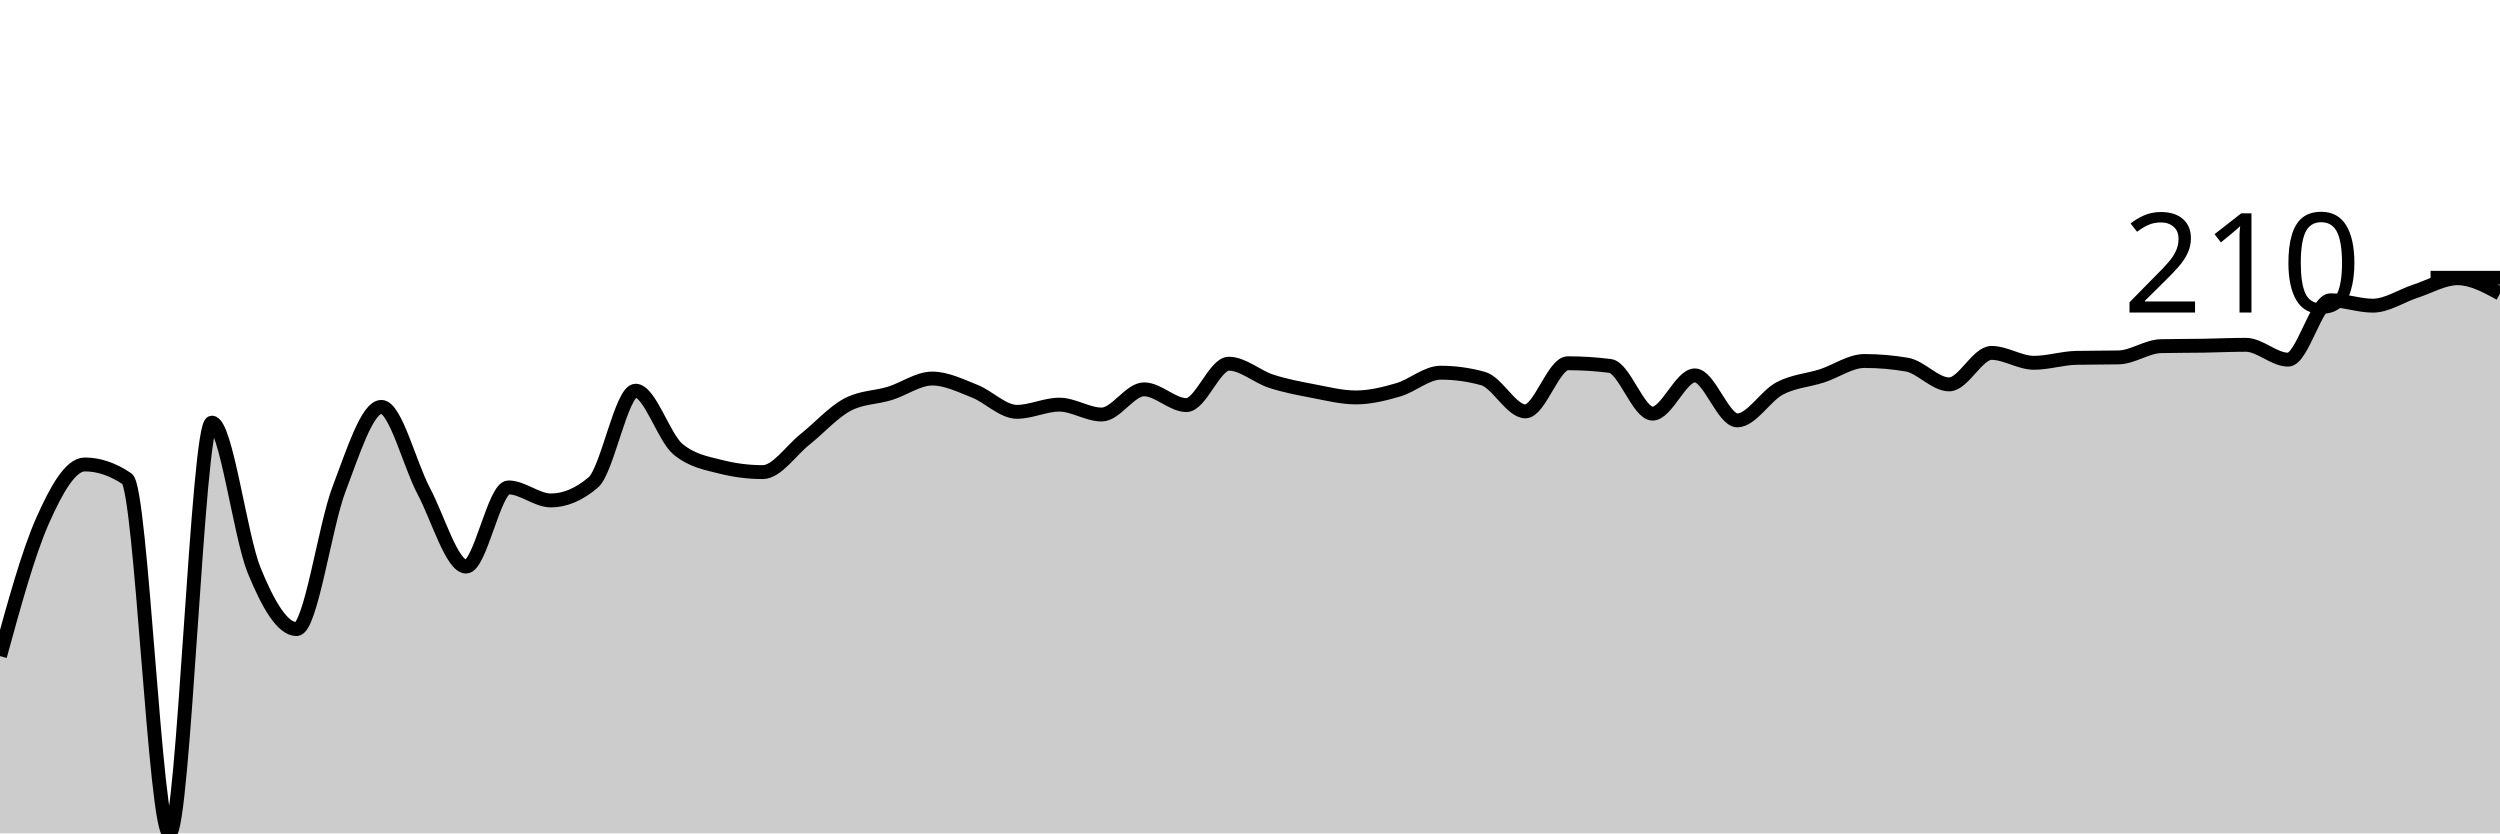
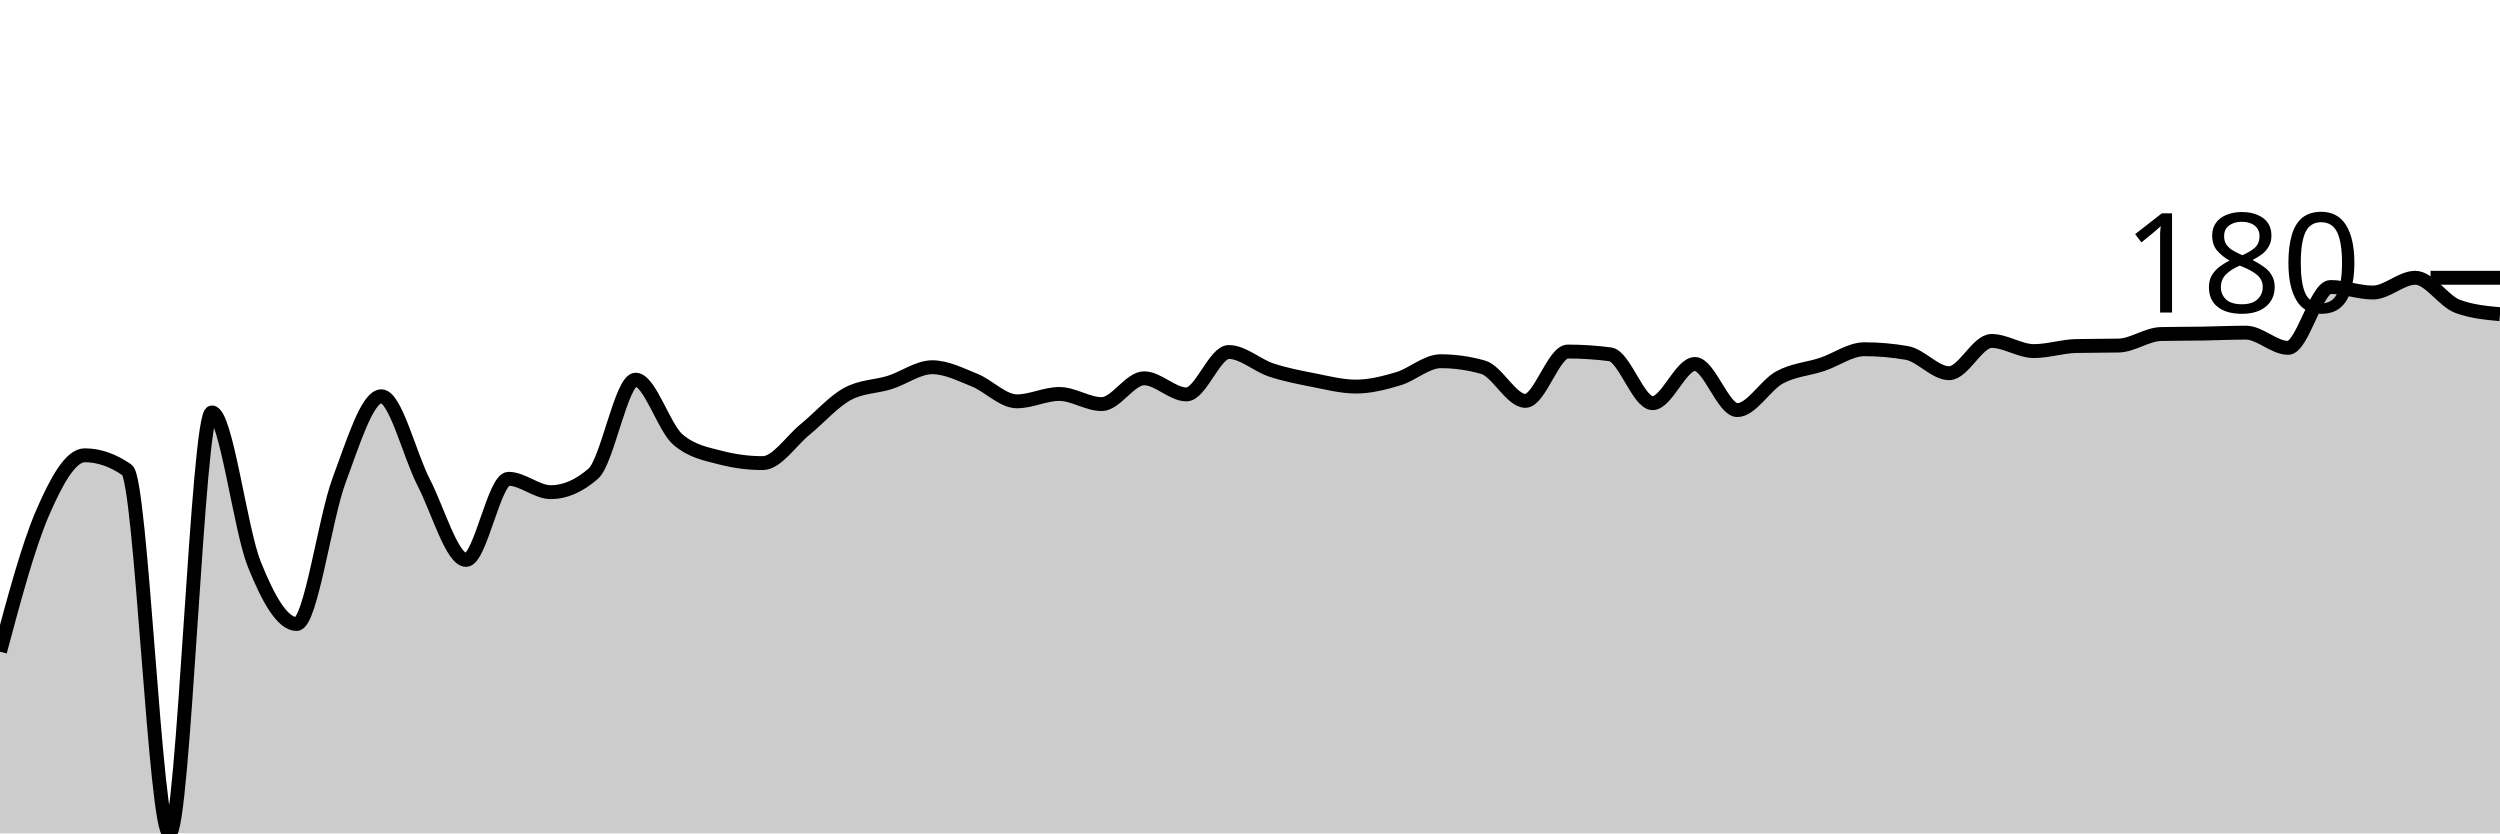
<svg xmlns="http://www.w3.org/2000/svg" viewBox="0 0 180 60">
  <g transform="translate(0,20)">
-     <path class="area" fill="rgba(0, 0, 0, 0.2)" d="M0,27.239C1.017,23.53,2.034,19.822,3.051,17.522C4.068,15.223,5.085,13.441,6.102,13.441C7.119,13.441,8.136,13.787,9.153,14.478C10.169,15.169,11.186,40,12.203,40C13.22,40,14.237,10.429,15.254,10.429C16.271,10.429,17.288,18.607,18.305,21.085C19.322,23.563,20.339,25.296,21.356,25.296C22.373,25.296,23.39,17.889,24.407,15.223C25.424,12.556,26.441,9.296,27.458,9.296C28.475,9.296,29.492,13.436,30.508,15.352C31.525,17.269,32.542,20.794,33.559,20.794C34.576,20.794,35.593,15.093,36.61,15.093C37.627,15.093,38.644,16.032,39.661,16.032C40.678,16.032,41.695,15.601,42.712,14.737C43.729,13.873,44.746,8.13,45.763,8.13C46.78,8.13,47.797,11.498,48.814,12.34C49.831,13.182,50.847,13.344,51.864,13.603C52.881,13.862,53.898,13.992,54.915,13.992C55.932,13.992,56.949,12.437,57.966,11.628C58.983,10.818,60,9.673,61.017,9.134C62.034,8.594,63.051,8.637,64.068,8.324C65.085,8.011,66.102,7.255,67.119,7.255C68.136,7.255,69.153,7.762,70.169,8.162C71.186,8.561,72.203,9.652,73.22,9.652C74.237,9.652,75.254,9.134,76.271,9.134C77.288,9.134,78.305,9.846,79.322,9.846C80.339,9.846,81.356,8.032,82.373,8.032C83.39,8.032,84.407,9.166,85.424,9.166C86.441,9.166,87.458,6.186,88.475,6.186C89.492,6.186,90.508,7.12,91.525,7.449C92.542,7.779,93.559,7.968,94.576,8.162C95.593,8.356,96.61,8.615,97.627,8.615C98.644,8.615,99.661,8.362,100.678,8.065C101.695,7.768,102.712,6.834,103.729,6.834C104.746,6.834,105.763,6.974,106.78,7.255C107.797,7.536,108.814,9.619,109.831,9.619C110.847,9.619,111.864,6.154,112.881,6.154C113.898,6.154,114.915,6.219,115.932,6.348C116.949,6.478,117.966,9.781,118.983,9.781C120,9.781,121.017,7.028,122.034,7.028C123.051,7.028,124.068,10.267,125.085,10.267C126.102,10.267,127.119,8.502,128.136,7.968C129.153,7.433,130.169,7.39,131.186,7.061C132.203,6.731,133.22,5.992,134.237,5.992C135.254,5.992,136.271,6.078,137.288,6.251C138.305,6.424,139.322,7.676,140.339,7.676C141.356,7.676,142.373,5.409,143.39,5.409C144.407,5.409,145.424,6.121,146.441,6.121C147.458,6.121,148.475,5.787,149.492,5.765C150.508,5.744,151.525,5.754,152.542,5.733C153.559,5.711,154.576,4.945,155.593,4.923C156.61,4.901,157.627,4.907,158.644,4.891C159.661,4.874,160.678,4.826,161.695,4.826C162.712,4.826,163.729,5.895,164.746,5.895C165.763,5.895,166.78,1.619,167.797,1.619C168.814,1.619,169.831,2.008,170.847,2.008C171.864,2.008,172.881,1.301,173.898,0.972C174.915,0.642,175.932,0.032,176.949,0.032C177.966,0.032,178.983,0.583,180,1.134L180,40C178.983,40,177.966,40,176.949,40C175.932,40,174.915,40,173.898,40C172.881,40,171.864,40,170.847,40C169.831,40,168.814,40,167.797,40C166.78,40,165.763,40,164.746,40C163.729,40,162.712,40,161.695,40C160.678,40,159.661,40,158.644,40C157.627,40,156.61,40,155.593,40C154.576,40,153.559,40,152.542,40C151.525,40,150.508,40,149.492,40C148.475,40,147.458,40,146.441,40C145.424,40,144.407,40,143.39,40C142.373,40,141.356,40,140.339,40C139.322,40,138.305,40,137.288,40C136.271,40,135.254,40,134.237,40C133.22,40,132.203,40,131.186,40C130.169,40,129.153,40,128.136,40C127.119,40,126.102,40,125.085,40C124.068,40,123.051,40,122.034,40C121.017,40,120,40,118.983,40C117.966,40,116.949,40,115.932,40C114.915,40,113.898,40,112.881,40C111.864,40,110.847,40,109.831,40C108.814,40,107.797,40,106.78,40C105.763,40,104.746,40,103.729,40C102.712,40,101.695,40,100.678,40C99.661,40,98.644,40,97.627,40C96.61,40,95.593,40,94.576,40C93.559,40,92.542,40,91.525,40C90.508,40,89.492,40,88.475,40C87.458,40,86.441,40,85.424,40C84.407,40,83.39,40,82.373,40C81.356,40,80.339,40,79.322,40C78.305,40,77.288,40,76.271,40C75.254,40,74.237,40,73.22,40C72.203,40,71.186,40,70.169,40C69.153,40,68.136,40,67.119,40C66.102,40,65.085,40,64.068,40C63.051,40,62.034,40,61.017,40C60,40,58.983,40,57.966,40C56.949,40,55.932,40,54.915,40C53.898,40,52.881,40,51.864,40C50.847,40,49.831,40,48.814,40C47.797,40,46.78,40,45.763,40C44.746,40,43.729,40,42.712,40C41.695,40,40.678,40,39.661,40C38.644,40,37.627,40,36.61,40C35.593,40,34.576,40,33.559,40C32.542,40,31.525,40,30.508,40C29.492,40,28.475,40,27.458,40C26.441,40,25.424,40,24.407,40C23.39,40,22.373,40,21.356,40C20.339,40,19.322,40,18.305,40C17.288,40,16.271,40,15.254,40C14.237,40,13.22,40,12.203,40C11.186,40,10.169,40,9.153,40C8.136,40,7.119,40,6.102,40C5.085,40,4.068,40,3.051,40C2.034,40,1.017,40,0,40Z" />
-     <path class="line" stroke="black" fill="none" d="M0,27.239C1.017,23.53,2.034,19.822,3.051,17.522C4.068,15.223,5.085,13.441,6.102,13.441C7.119,13.441,8.136,13.787,9.153,14.478C10.169,15.169,11.186,40,12.203,40C13.22,40,14.237,10.429,15.254,10.429C16.271,10.429,17.288,18.607,18.305,21.085C19.322,23.563,20.339,25.296,21.356,25.296C22.373,25.296,23.39,17.889,24.407,15.223C25.424,12.556,26.441,9.296,27.458,9.296C28.475,9.296,29.492,13.436,30.508,15.352C31.525,17.269,32.542,20.794,33.559,20.794C34.576,20.794,35.593,15.093,36.61,15.093C37.627,15.093,38.644,16.032,39.661,16.032C40.678,16.032,41.695,15.601,42.712,14.737C43.729,13.873,44.746,8.13,45.763,8.13C46.78,8.13,47.797,11.498,48.814,12.34C49.831,13.182,50.847,13.344,51.864,13.603C52.881,13.862,53.898,13.992,54.915,13.992C55.932,13.992,56.949,12.437,57.966,11.628C58.983,10.818,60,9.673,61.017,9.134C62.034,8.594,63.051,8.637,64.068,8.324C65.085,8.011,66.102,7.255,67.119,7.255C68.136,7.255,69.153,7.762,70.169,8.162C71.186,8.561,72.203,9.652,73.22,9.652C74.237,9.652,75.254,9.134,76.271,9.134C77.288,9.134,78.305,9.846,79.322,9.846C80.339,9.846,81.356,8.032,82.373,8.032C83.39,8.032,84.407,9.166,85.424,9.166C86.441,9.166,87.458,6.186,88.475,6.186C89.492,6.186,90.508,7.12,91.525,7.449C92.542,7.779,93.559,7.968,94.576,8.162C95.593,8.356,96.61,8.615,97.627,8.615C98.644,8.615,99.661,8.362,100.678,8.065C101.695,7.768,102.712,6.834,103.729,6.834C104.746,6.834,105.763,6.974,106.78,7.255C107.797,7.536,108.814,9.619,109.831,9.619C110.847,9.619,111.864,6.154,112.881,6.154C113.898,6.154,114.915,6.219,115.932,6.348C116.949,6.478,117.966,9.781,118.983,9.781C120,9.781,121.017,7.028,122.034,7.028C123.051,7.028,124.068,10.267,125.085,10.267C126.102,10.267,127.119,8.502,128.136,7.968C129.153,7.433,130.169,7.39,131.186,7.061C132.203,6.731,133.22,5.992,134.237,5.992C135.254,5.992,136.271,6.078,137.288,6.251C138.305,6.424,139.322,7.676,140.339,7.676C141.356,7.676,142.373,5.409,143.39,5.409C144.407,5.409,145.424,6.121,146.441,6.121C147.458,6.121,148.475,5.787,149.492,5.765C150.508,5.744,151.525,5.754,152.542,5.733C153.559,5.711,154.576,4.945,155.593,4.923C156.61,4.901,157.627,4.907,158.644,4.891C159.661,4.874,160.678,4.826,161.695,4.826C162.712,4.826,163.729,5.895,164.746,5.895C165.763,5.895,166.78,1.619,167.797,1.619C168.814,1.619,169.831,2.008,170.847,2.008C171.864,2.008,172.881,1.301,173.898,0.972C174.915,0.642,175.932,0.032,176.949,0.032C177.966,0.032,178.983,0.583,180,1.134" />
+     <path class="area" fill="rgba(0, 0, 0, 0.2)" d="M0,26.921C1.017,23.12,2.034,19.32,3.051,16.963C4.068,14.606,5.085,12.78,6.102,12.78C7.119,12.78,8.136,13.134,9.153,13.842C10.169,14.55,11.186,40,12.203,40C13.22,40,14.237,9.693,15.254,9.693C16.271,9.693,17.288,18.075,18.305,20.614C19.322,23.154,20.339,24.929,21.356,24.929C22.373,24.929,23.39,17.339,24.407,14.606C25.424,11.873,26.441,8.531,27.458,8.531C28.475,8.531,29.492,12.775,30.508,14.739C31.525,16.703,32.542,20.315,33.559,20.315C34.576,20.315,35.593,14.473,36.61,14.473C37.627,14.473,38.644,15.436,39.661,15.436C40.678,15.436,41.695,14.993,42.712,14.108C43.729,13.223,44.746,7.336,45.763,7.336C46.78,7.336,47.797,10.788,48.814,11.651C49.831,12.515,50.847,12.68,51.864,12.946C52.881,13.212,53.898,13.344,54.915,13.344C55.932,13.344,56.949,11.751,57.966,10.921C58.983,10.091,60,8.918,61.017,8.365C62.034,7.812,63.051,7.856,64.068,7.535C65.085,7.214,66.102,6.44,67.119,6.44C68.136,6.44,69.153,6.96,70.169,7.369C71.186,7.779,72.203,8.896,73.22,8.896C74.237,8.896,75.254,8.365,76.271,8.365C77.288,8.365,78.305,9.095,79.322,9.095C80.339,9.095,81.356,7.237,82.373,7.237C83.39,7.237,84.407,8.398,85.424,8.398C86.441,8.398,87.458,5.344,88.475,5.344C89.492,5.344,90.508,6.302,91.525,6.639C92.542,6.976,93.559,7.17,94.576,7.369C95.593,7.568,96.61,7.834,97.627,7.834C98.644,7.834,99.661,7.574,100.678,7.27C101.695,6.965,102.712,6.008,103.729,6.008C104.746,6.008,105.763,6.152,106.78,6.44C107.797,6.728,108.814,8.863,109.831,8.863C110.847,8.863,111.864,5.311,112.881,5.311C113.898,5.311,114.915,5.378,115.932,5.51C116.949,5.643,117.966,9.029,118.983,9.029C120,9.029,121.017,6.207,122.034,6.207C123.051,6.207,124.068,9.527,125.085,9.527C126.102,9.527,127.119,7.718,128.136,7.17C129.153,6.622,130.169,6.578,131.186,6.241C132.203,5.903,133.22,5.145,134.237,5.145C135.254,5.145,136.271,5.234,137.288,5.411C138.305,5.588,139.322,6.871,140.339,6.871C141.356,6.871,142.373,4.548,143.39,4.548C144.407,4.548,145.424,5.278,146.441,5.278C147.458,5.278,148.475,4.935,149.492,4.913C150.508,4.891,151.525,4.902,152.542,4.88C153.559,4.858,154.576,4.072,155.593,4.05C156.61,4.028,157.627,4.033,158.644,4.017C159.661,4,160.678,3.95,161.695,3.95C162.712,3.95,163.729,5.046,164.746,5.046C165.763,5.046,166.78,0.664,167.797,0.664C168.814,0.664,169.831,1.062,170.847,1.062C171.864,1.062,172.881,0,173.898,0C174.915,0,175.932,1.682,176.949,2.058C177.966,2.434,178.983,2.528,180,2.622L180,40C178.983,40,177.966,40,176.949,40C175.932,40,174.915,40,173.898,40C172.881,40,171.864,40,170.847,40C169.831,40,168.814,40,167.797,40C166.78,40,165.763,40,164.746,40C163.729,40,162.712,40,161.695,40C160.678,40,159.661,40,158.644,40C157.627,40,156.61,40,155.593,40C154.576,40,153.559,40,152.542,40C151.525,40,150.508,40,149.492,40C148.475,40,147.458,40,146.441,40C145.424,40,144.407,40,143.39,40C142.373,40,141.356,40,140.339,40C139.322,40,138.305,40,137.288,40C136.271,40,135.254,40,134.237,40C133.22,40,132.203,40,131.186,40C130.169,40,129.153,40,128.136,40C127.119,40,126.102,40,125.085,40C124.068,40,123.051,40,122.034,40C121.017,40,120,40,118.983,40C117.966,40,116.949,40,115.932,40C114.915,40,113.898,40,112.881,40C111.864,40,110.847,40,109.831,40C108.814,40,107.797,40,106.78,40C105.763,40,104.746,40,103.729,40C102.712,40,101.695,40,100.678,40C99.661,40,98.644,40,97.627,40C96.61,40,95.593,40,94.576,40C93.559,40,92.542,40,91.525,40C90.508,40,89.492,40,88.475,40C87.458,40,86.441,40,85.424,40C84.407,40,83.39,40,82.373,40C81.356,40,80.339,40,79.322,40C78.305,40,77.288,40,76.271,40C75.254,40,74.237,40,73.22,40C72.203,40,71.186,40,70.169,40C69.153,40,68.136,40,67.119,40C66.102,40,65.085,40,64.068,40C63.051,40,62.034,40,61.017,40C60,40,58.983,40,57.966,40C56.949,40,55.932,40,54.915,40C53.898,40,52.881,40,51.864,40C50.847,40,49.831,40,48.814,40C47.797,40,46.78,40,45.763,40C44.746,40,43.729,40,42.712,40C41.695,40,40.678,40,39.661,40C38.644,40,37.627,40,36.61,40C35.593,40,34.576,40,33.559,40C32.542,40,31.525,40,30.508,40C29.492,40,28.475,40,27.458,40C26.441,40,25.424,40,24.407,40C23.39,40,22.373,40,21.356,40C20.339,40,19.322,40,18.305,40C17.288,40,16.271,40,15.254,40C14.237,40,13.22,40,12.203,40C11.186,40,10.169,40,9.153,40C8.136,40,7.119,40,6.102,40C5.085,40,4.068,40,3.051,40C2.034,40,1.017,40,0,40Z" />
+     <path class="line" stroke="black" fill="none" d="M0,26.921C1.017,23.12,2.034,19.32,3.051,16.963C4.068,14.606,5.085,12.78,6.102,12.78C7.119,12.78,8.136,13.134,9.153,13.842C10.169,14.55,11.186,40,12.203,40C13.22,40,14.237,9.693,15.254,9.693C16.271,9.693,17.288,18.075,18.305,20.614C19.322,23.154,20.339,24.929,21.356,24.929C22.373,24.929,23.39,17.339,24.407,14.606C25.424,11.873,26.441,8.531,27.458,8.531C28.475,8.531,29.492,12.775,30.508,14.739C31.525,16.703,32.542,20.315,33.559,20.315C34.576,20.315,35.593,14.473,36.61,14.473C37.627,14.473,38.644,15.436,39.661,15.436C40.678,15.436,41.695,14.993,42.712,14.108C43.729,13.223,44.746,7.336,45.763,7.336C46.78,7.336,47.797,10.788,48.814,11.651C49.831,12.515,50.847,12.68,51.864,12.946C52.881,13.212,53.898,13.344,54.915,13.344C55.932,13.344,56.949,11.751,57.966,10.921C58.983,10.091,60,8.918,61.017,8.365C62.034,7.812,63.051,7.856,64.068,7.535C65.085,7.214,66.102,6.44,67.119,6.44C68.136,6.44,69.153,6.96,70.169,7.369C71.186,7.779,72.203,8.896,73.22,8.896C74.237,8.896,75.254,8.365,76.271,8.365C77.288,8.365,78.305,9.095,79.322,9.095C80.339,9.095,81.356,7.237,82.373,7.237C83.39,7.237,84.407,8.398,85.424,8.398C86.441,8.398,87.458,5.344,88.475,5.344C89.492,5.344,90.508,6.302,91.525,6.639C92.542,6.976,93.559,7.17,94.576,7.369C95.593,7.568,96.61,7.834,97.627,7.834C98.644,7.834,99.661,7.574,100.678,7.27C101.695,6.965,102.712,6.008,103.729,6.008C104.746,6.008,105.763,6.152,106.78,6.44C107.797,6.728,108.814,8.863,109.831,8.863C110.847,8.863,111.864,5.311,112.881,5.311C113.898,5.311,114.915,5.378,115.932,5.51C116.949,5.643,117.966,9.029,118.983,9.029C120,9.029,121.017,6.207,122.034,6.207C123.051,6.207,124.068,9.527,125.085,9.527C126.102,9.527,127.119,7.718,128.136,7.17C129.153,6.622,130.169,6.578,131.186,6.241C132.203,5.903,133.22,5.145,134.237,5.145C135.254,5.145,136.271,5.234,137.288,5.411C138.305,5.588,139.322,6.871,140.339,6.871C141.356,6.871,142.373,4.548,143.39,4.548C144.407,4.548,145.424,5.278,146.441,5.278C147.458,5.278,148.475,4.935,149.492,4.913C150.508,4.891,151.525,4.902,152.542,4.88C153.559,4.858,154.576,4.072,155.593,4.05C156.61,4.028,157.627,4.033,158.644,4.017C159.661,4,160.678,3.95,161.695,3.95C162.712,3.95,163.729,5.046,164.746,5.046C165.763,5.046,166.78,0.664,167.797,0.664C168.814,0.664,169.831,1.062,170.847,1.062C171.864,1.062,172.881,0,173.898,0C174.915,0,175.932,1.682,176.949,2.058C177.966,2.434,178.983,2.528,180,2.622" />
    <path class="axis-ceiling" stroke-width="1" stroke="black" fill="none" d="M175,0L180,0" />
-     <text class="axis-ceiling-label" font-family="sans-serif" text-anchor="end" font-size="10px" x="170" y="2.5">210</text>
+     <text class="axis-ceiling-label" font-family="sans-serif" text-anchor="end" font-size="10px" x="170" y="2.5">180</text>
  </g>
</svg>
